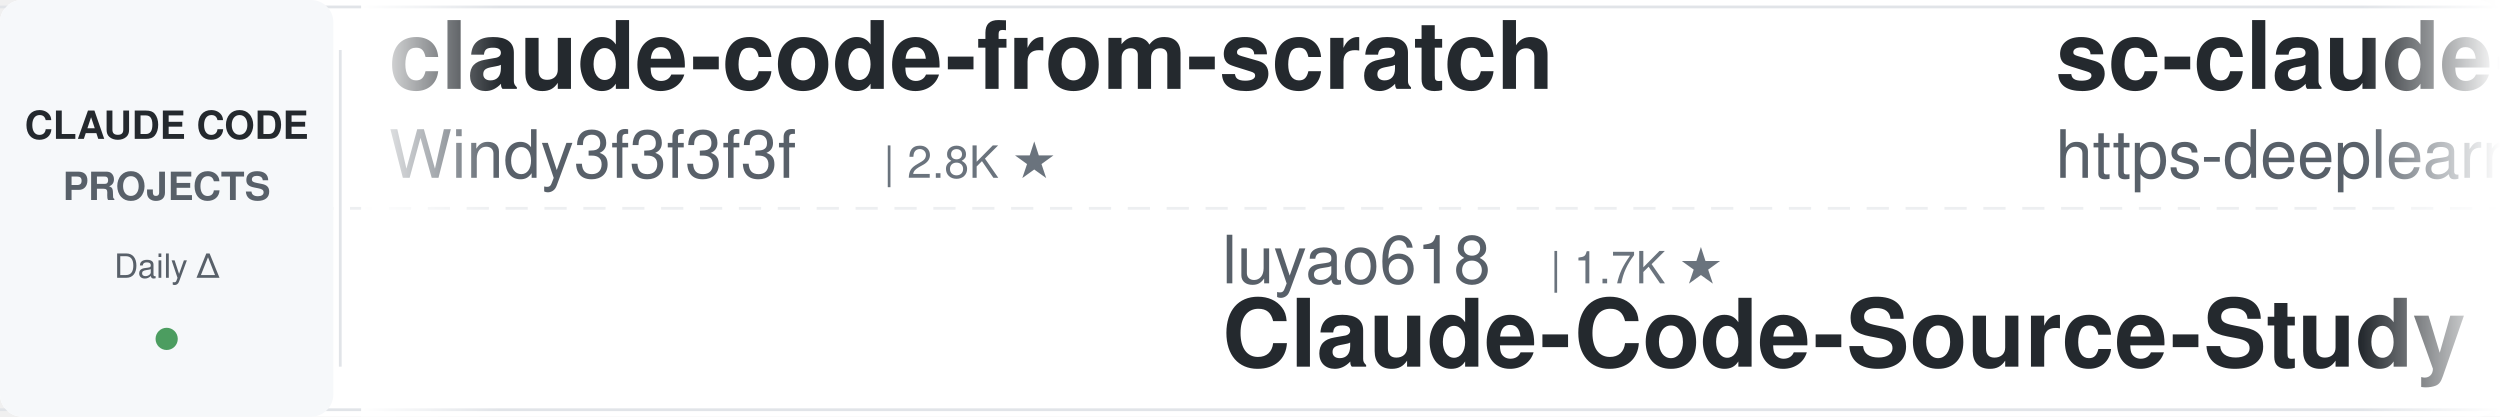
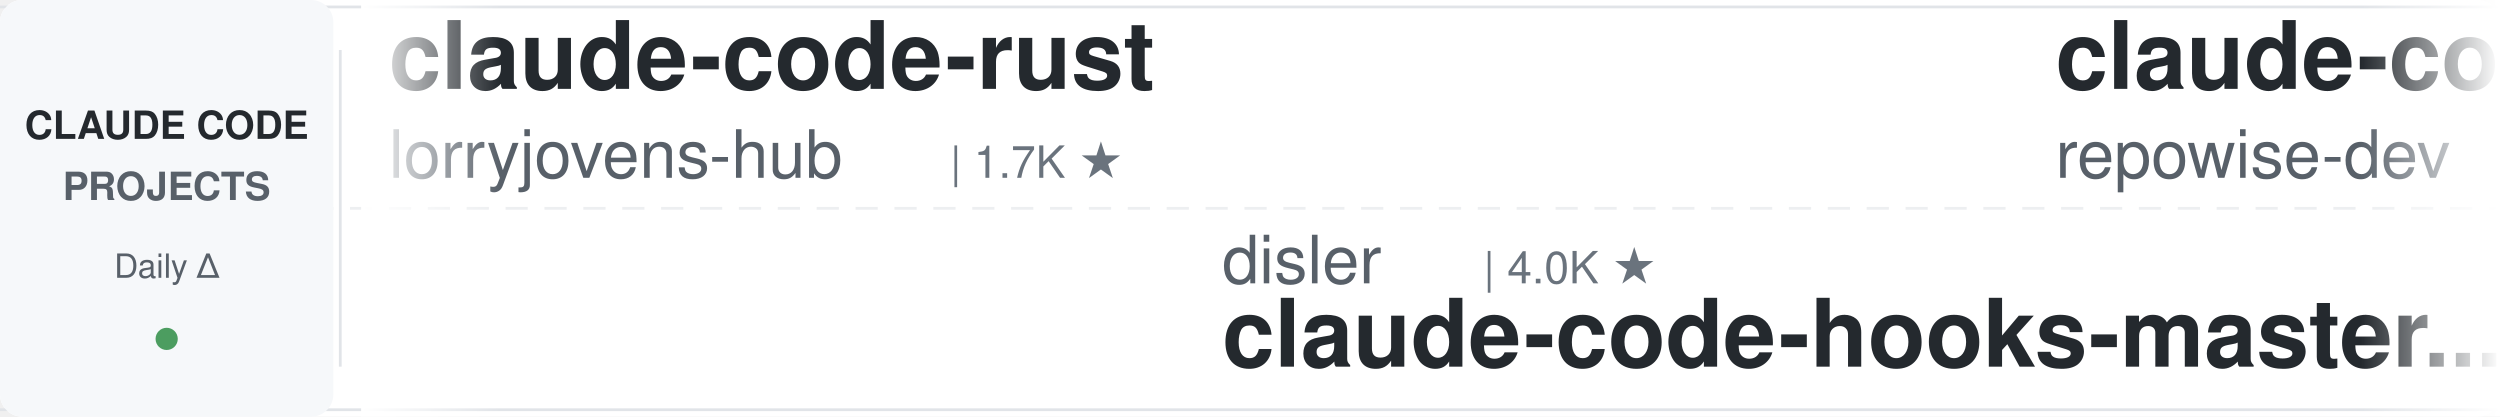
<svg xmlns="http://www.w3.org/2000/svg" width="900" height="150">
  <defs>
    <linearGradient id="leftFade" x1="0%" y1="0%" x2="100%" y2="0%">
      <stop offset="0%" style="stop-color:#ffffff;stop-opacity:1" />
      <stop offset="100%" style="stop-color:#ffffff;stop-opacity:0" />
    </linearGradient>
    <linearGradient id="rightFade" x1="0%" y1="0%" x2="100%" y2="0%">
      <stop offset="0%" style="stop-color:#ffffff;stop-opacity:0" />
      <stop offset="100%" style="stop-color:#ffffff;stop-opacity:1" />
    </linearGradient>
  </defs>
  <rect width="900" height="150" fill="#ffffff" rx="8" />
  <rect x="0" y="2" width="900" height="1" fill="#e1e4e8" />
  <rect x="0" y="147" width="900" height="1" fill="#e1e4e8" />
  <line x1="0" y1="75" x2="900" y2="75" stroke="#e1e4e8" stroke-width="1" stroke-dasharray="8 6" opacity="0.6" />
  <rect x="0" y="0" width="120" height="150" fill="#f6f8fa" rx="8" />
  <text x="60" y="50" font-family="-apple-system, BlinkMacSystemFont, 'Segoe UI', Helvetica, Arial, sans-serif" font-size="14" font-weight="600" fill="#24292e" text-anchor="middle">CLAUDE CODE</text>
  <text x="60" y="72" font-family="-apple-system, BlinkMacSystemFont, 'Segoe UI', Helvetica, Arial, sans-serif" font-size="14" font-weight="600" fill="#586069" text-anchor="middle">PROJECTS</text>
  <text x="60" y="100" font-family="-apple-system, BlinkMacSystemFont, 'Segoe UI', Helvetica, Arial, sans-serif" font-size="12" font-weight="500" fill="#586069" text-anchor="middle">Daily Δ</text>
  <circle cx="60" cy="122" r="4" fill="#22863a" opacity="0.8" />
  <rect x="122" y="18" width="1" height="114" fill="#e1e4e8" />
  <clipPath id="tickerClip">
    <rect x="130" y="0" width="770" height="150" />
  </clipPath>
  <g clip-path="url(#tickerClip)">
    <g id="tickerItems">
      <animateTransform attributeName="transform" attributeType="XML" type="translate" from="0 0" to="-3000 0" dur="54s" repeatCount="indefinite" />
      <g transform="translate(0, 0)">
-         <text x="140" y="32" font-family="-apple-system, BlinkMacSystemFont, 'Segoe UI', Helvetica, Arial, sans-serif" font-size="34" font-weight="600" fill="#24292e">claude-code-from-scratch</text>
-         <text x="140" y="64" font-family="-apple-system, BlinkMacSystemFont, 'Segoe UI', Helvetica, Arial, sans-serif" font-size="24" font-weight="400" fill="#586069">Windy3f3f3f3f</text>
-         <text x="318" y="64" font-family="-apple-system, BlinkMacSystemFont, 'Segoe UI', Helvetica, Arial, sans-serif" font-size="16" font-weight="500" fill="#6a737d">| 2.8K ★</text>
+         <text x="140" y="32" font-family="-apple-system, BlinkMacSystemFont, 'Segoe UI', Helvetica, Arial, sans-serif" font-size="34" font-weight="600" fill="#24292e">claude-code-rust</text>
+         <text x="140" y="64" font-family="-apple-system, BlinkMacSystemFont, 'Segoe UI', Helvetica, Arial, sans-serif" font-size="24" font-weight="400" fill="#586069">lorryjovens-hub</text>
+         <text x="342" y="64" font-family="-apple-system, BlinkMacSystemFont, 'Segoe UI', Helvetica, Arial, sans-serif" font-size="16" font-weight="500" fill="#6a737d">| 1.7K ★</text>
      </g>
      <g transform="translate(300, 0)">
-         <text x="140" y="102" font-family="-apple-system, BlinkMacSystemFont, 'Segoe UI', Helvetica, Arial, sans-serif" font-size="24" font-weight="400" fill="#586069">luyao618</text>
-         <text x="258" y="102" font-family="-apple-system, BlinkMacSystemFont, 'Segoe UI', Helvetica, Arial, sans-serif" font-size="16" font-weight="500" fill="#6a737d">| 1.7K ★</text>
-         <text x="140" y="132" font-family="-apple-system, BlinkMacSystemFont, 'Segoe UI', Helvetica, Arial, sans-serif" font-size="34" font-weight="600" fill="#24292e">Claude-Code-Source-Study</text>
+         <text x="140" y="102" font-family="-apple-system, BlinkMacSystemFont, 'Segoe UI', Helvetica, Arial, sans-serif" font-size="24" font-weight="400" fill="#586069">disler</text>
+         <text x="234" y="102" font-family="-apple-system, BlinkMacSystemFont, 'Segoe UI', Helvetica, Arial, sans-serif" font-size="16" font-weight="500" fill="#6a737d">| 4.0K ★</text>
+         <text x="140" y="132" font-family="-apple-system, BlinkMacSystemFont, 'Segoe UI', Helvetica, Arial, sans-serif" font-size="34" font-weight="600" fill="#24292e">claude-code-hooks-master...</text>
      </g>
      <g transform="translate(600, 0)">
-         <text x="140" y="32" font-family="-apple-system, BlinkMacSystemFont, 'Segoe UI', Helvetica, Arial, sans-serif" font-size="34" font-weight="600" fill="#24292e">sc-claude-code-files</text>
-         <text x="140" y="64" font-family="-apple-system, BlinkMacSystemFont, 'Segoe UI', Helvetica, Arial, sans-serif" font-size="24" font-weight="400" fill="#586069">https-deeplearning-ai</text>
-         <text x="414" y="64" font-family="-apple-system, BlinkMacSystemFont, 'Segoe UI', Helvetica, Arial, sans-serif" font-size="16" font-weight="500" fill="#6a737d">| 563 ★</text>
+         <text x="140" y="32" font-family="-apple-system, BlinkMacSystemFont, 'Segoe UI', Helvetica, Arial, sans-serif" font-size="34" font-weight="600" fill="#24292e">claude-code-prompts</text>
+         <text x="140" y="64" font-family="-apple-system, BlinkMacSystemFont, 'Segoe UI', Helvetica, Arial, sans-serif" font-size="24" font-weight="400" fill="#586069">repowise-dev</text>
+         <text x="306" y="64" font-family="-apple-system, BlinkMacSystemFont, 'Segoe UI', Helvetica, Arial, sans-serif" font-size="16" font-weight="500" fill="#6a737d">| 1.2K ★</text>
      </g>
      <g transform="translate(900, 0)">
-         <text x="140" y="102" font-family="-apple-system, BlinkMacSystemFont, 'Segoe UI', Helvetica, Arial, sans-serif" font-size="24" font-weight="400" fill="#586069">Cranot</text>
-         <text x="234" y="102" font-family="-apple-system, BlinkMacSystemFont, 'Segoe UI', Helvetica, Arial, sans-serif" font-size="16" font-weight="500" fill="#6a737d">| 2.9K ★</text>
+         <text x="140" y="102" font-family="-apple-system, BlinkMacSystemFont, 'Segoe UI', Helvetica, Arial, sans-serif" font-size="24" font-weight="400" fill="#586069">zebbern</text>
+         <text x="246" y="102" font-family="-apple-system, BlinkMacSystemFont, 'Segoe UI', Helvetica, Arial, sans-serif" font-size="16" font-weight="500" fill="#6a737d">| 4.7K ★</text>
        <text x="140" y="132" font-family="-apple-system, BlinkMacSystemFont, 'Segoe UI', Helvetica, Arial, sans-serif" font-size="34" font-weight="600" fill="#24292e">claude-code-guide</text>
      </g>
      <g transform="translate(1200, 0)">
-         <text x="140" y="32" font-family="-apple-system, BlinkMacSystemFont, 'Segoe UI', Helvetica, Arial, sans-serif" font-size="34" font-weight="600" fill="#24292e">claude-code-local</text>
-         <text x="140" y="64" font-family="-apple-system, BlinkMacSystemFont, 'Segoe UI', Helvetica, Arial, sans-serif" font-size="24" font-weight="400" fill="#586069">nicedreamzapp</text>
-         <text x="318" y="64" font-family="-apple-system, BlinkMacSystemFont, 'Segoe UI', Helvetica, Arial, sans-serif" font-size="16" font-weight="500" fill="#6a737d">| 3.5K ★</text>
+         <text x="140" y="32" font-family="-apple-system, BlinkMacSystemFont, 'Segoe UI', Helvetica, Arial, sans-serif" font-size="34" font-weight="600" fill="#24292e">claude-code-rev</text>
+         <text x="140" y="64" font-family="-apple-system, BlinkMacSystemFont, 'Segoe UI', Helvetica, Arial, sans-serif" font-size="24" font-weight="400" fill="#586069">oboard</text>
+         <text x="234" y="64" font-family="-apple-system, BlinkMacSystemFont, 'Segoe UI', Helvetica, Arial, sans-serif" font-size="16" font-weight="500" fill="#6a737d">| 3.3K ★</text>
      </g>
      <g transform="translate(1500, 0)">
-         <text x="140" y="102" font-family="-apple-system, BlinkMacSystemFont, 'Segoe UI', Helvetica, Arial, sans-serif" font-size="24" font-weight="400" fill="#586069">edmund-io</text>
-         <text x="270" y="102" font-family="-apple-system, BlinkMacSystemFont, 'Segoe UI', Helvetica, Arial, sans-serif" font-size="16" font-weight="500" fill="#6a737d">| 1.5K ★</text>
-         <text x="140" y="132" font-family="-apple-system, BlinkMacSystemFont, 'Segoe UI', Helvetica, Arial, sans-serif" font-size="34" font-weight="600" fill="#24292e">edmunds-claude-code</text>
+         <text x="140" y="102" font-family="-apple-system, BlinkMacSystemFont, 'Segoe UI', Helvetica, Arial, sans-serif" font-size="24" font-weight="400" fill="#586069">VoltAgent</text>
+         <text x="270" y="102" font-family="-apple-system, BlinkMacSystemFont, 'Segoe UI', Helvetica, Arial, sans-serif" font-size="16" font-weight="500" fill="#6a737d">| 26.5K ★</text>
+         <text x="140" y="132" font-family="-apple-system, BlinkMacSystemFont, 'Segoe UI', Helvetica, Arial, sans-serif" font-size="34" font-weight="600" fill="#24292e">awesome-claude-code-suba...</text>
      </g>
      <g transform="translate(1800, 0)">
-         <text x="140" y="32" font-family="-apple-system, BlinkMacSystemFont, 'Segoe UI', Helvetica, Arial, sans-serif" font-size="34" font-weight="600" fill="#24292e">oh-my-claudecode</text>
-         <text x="140" y="64" font-family="-apple-system, BlinkMacSystemFont, 'Segoe UI', Helvetica, Arial, sans-serif" font-size="24" font-weight="400" fill="#586069">Yeachan-Heo</text>
-         <text x="294" y="64" font-family="-apple-system, BlinkMacSystemFont, 'Segoe UI', Helvetica, Arial, sans-serif" font-size="16" font-weight="500" fill="#6a737d">| 40.8K ★</text>
+         <text x="140" y="32" font-family="-apple-system, BlinkMacSystemFont, 'Segoe UI', Helvetica, Arial, sans-serif" font-size="34" font-weight="600" fill="#24292e">claude_codex_bridge</text>
+         <text x="140" y="64" font-family="-apple-system, BlinkMacSystemFont, 'Segoe UI', Helvetica, Arial, sans-serif" font-size="24" font-weight="400" fill="#586069">SeemSeam</text>
+         <text x="258" y="64" font-family="-apple-system, BlinkMacSystemFont, 'Segoe UI', Helvetica, Arial, sans-serif" font-size="16" font-weight="500" fill="#6a737d">| 3.6K ★</text>
      </g>
      <g transform="translate(2100, 0)">
-         <text x="140" y="102" font-family="-apple-system, BlinkMacSystemFont, 'Segoe UI', Helvetica, Arial, sans-serif" font-size="24" font-weight="400" fill="#586069">OneRedOak</text>
-         <text x="270" y="102" font-family="-apple-system, BlinkMacSystemFont, 'Segoe UI', Helvetica, Arial, sans-serif" font-size="16" font-weight="500" fill="#6a737d">| 3.9K ★</text>
-         <text x="140" y="132" font-family="-apple-system, BlinkMacSystemFont, 'Segoe UI', Helvetica, Arial, sans-serif" font-size="34" font-weight="600" fill="#24292e">claude-code-workflows</text>
+         <text x="140" y="102" font-family="-apple-system, BlinkMacSystemFont, 'Segoe UI', Helvetica, Arial, sans-serif" font-size="24" font-weight="400" fill="#586069">ponponon</text>
+         <text x="258" y="102" font-family="-apple-system, BlinkMacSystemFont, 'Segoe UI', Helvetica, Arial, sans-serif" font-size="16" font-weight="500" fill="#6a737d">| 2.3K ★</text>
+         <text x="140" y="132" font-family="-apple-system, BlinkMacSystemFont, 'Segoe UI', Helvetica, Arial, sans-serif" font-size="34" font-weight="600" fill="#24292e">claude_code_src</text>
      </g>
      <g transform="translate(2400, 0)">
-         <text x="140" y="32" font-family="-apple-system, BlinkMacSystemFont, 'Segoe UI', Helvetica, Arial, sans-serif" font-size="34" font-weight="600" fill="#24292e">claude-code-router</text>
-         <text x="140" y="64" font-family="-apple-system, BlinkMacSystemFont, 'Segoe UI', Helvetica, Arial, sans-serif" font-size="24" font-weight="400" fill="#586069">musistudio</text>
-         <text x="282" y="64" font-family="-apple-system, BlinkMacSystemFont, 'Segoe UI', Helvetica, Arial, sans-serif" font-size="16" font-weight="500" fill="#6a737d">| 38.1K ★</text>
+         <text x="140" y="32" font-family="-apple-system, BlinkMacSystemFont, 'Segoe UI', Helvetica, Arial, sans-serif" font-size="34" font-weight="600" fill="#24292e">Auto-claude-code-researc...</text>
+         <text x="140" y="64" font-family="-apple-system, BlinkMacSystemFont, 'Segoe UI', Helvetica, Arial, sans-serif" font-size="24" font-weight="400" fill="#586069">wanshuiyin</text>
+         <text x="282" y="64" font-family="-apple-system, BlinkMacSystemFont, 'Segoe UI', Helvetica, Arial, sans-serif" font-size="16" font-weight="500" fill="#6a737d">| 19.2K ★</text>
      </g>
      <g transform="translate(2700, 0)">
-         <text x="140" y="102" font-family="-apple-system, BlinkMacSystemFont, 'Segoe UI', Helvetica, Arial, sans-serif" font-size="24" font-weight="400" fill="#586069">Pimzino</text>
-         <text x="246" y="102" font-family="-apple-system, BlinkMacSystemFont, 'Segoe UI', Helvetica, Arial, sans-serif" font-size="16" font-weight="500" fill="#6a737d">| 3.9K ★</text>
-         <text x="140" y="132" font-family="-apple-system, BlinkMacSystemFont, 'Segoe UI', Helvetica, Arial, sans-serif" font-size="34" font-weight="600" fill="#24292e">claude-code-spec-workflo...</text>
+         <text x="140" y="102" font-family="-apple-system, BlinkMacSystemFont, 'Segoe UI', Helvetica, Arial, sans-serif" font-size="24" font-weight="400" fill="#586069">davila7</text>
+         <text x="246" y="102" font-family="-apple-system, BlinkMacSystemFont, 'Segoe UI', Helvetica, Arial, sans-serif" font-size="16" font-weight="500" fill="#6a737d">| 33.5K ★</text>
+         <text x="140" y="132" font-family="-apple-system, BlinkMacSystemFont, 'Segoe UI', Helvetica, Arial, sans-serif" font-size="34" font-weight="600" fill="#24292e">claude-code-templates</text>
      </g>
      <g transform="translate(3000, 0)">
-         <text x="140" y="32" font-family="-apple-system, BlinkMacSystemFont, 'Segoe UI', Helvetica, Arial, sans-serif" font-size="34" font-weight="600" fill="#24292e">claude-code-from-scratch</text>
-         <text x="140" y="64" font-family="-apple-system, BlinkMacSystemFont, 'Segoe UI', Helvetica, Arial, sans-serif" font-size="24" font-weight="400" fill="#586069">Windy3f3f3f3f</text>
-         <text x="318" y="64" font-family="-apple-system, BlinkMacSystemFont, 'Segoe UI', Helvetica, Arial, sans-serif" font-size="16" font-weight="500" fill="#6a737d">| 2.8K ★</text>
+         <text x="140" y="32" font-family="-apple-system, BlinkMacSystemFont, 'Segoe UI', Helvetica, Arial, sans-serif" font-size="34" font-weight="600" fill="#24292e">claude-code-rust</text>
+         <text x="140" y="64" font-family="-apple-system, BlinkMacSystemFont, 'Segoe UI', Helvetica, Arial, sans-serif" font-size="24" font-weight="400" fill="#586069">lorryjovens-hub</text>
+         <text x="342" y="64" font-family="-apple-system, BlinkMacSystemFont, 'Segoe UI', Helvetica, Arial, sans-serif" font-size="16" font-weight="500" fill="#6a737d">| 1.7K ★</text>
      </g>
      <g transform="translate(3300, 0)">
-         <text x="140" y="102" font-family="-apple-system, BlinkMacSystemFont, 'Segoe UI', Helvetica, Arial, sans-serif" font-size="24" font-weight="400" fill="#586069">luyao618</text>
-         <text x="258" y="102" font-family="-apple-system, BlinkMacSystemFont, 'Segoe UI', Helvetica, Arial, sans-serif" font-size="16" font-weight="500" fill="#6a737d">| 1.7K ★</text>
-         <text x="140" y="132" font-family="-apple-system, BlinkMacSystemFont, 'Segoe UI', Helvetica, Arial, sans-serif" font-size="34" font-weight="600" fill="#24292e">Claude-Code-Source-Study</text>
+         <text x="140" y="102" font-family="-apple-system, BlinkMacSystemFont, 'Segoe UI', Helvetica, Arial, sans-serif" font-size="24" font-weight="400" fill="#586069">disler</text>
+         <text x="234" y="102" font-family="-apple-system, BlinkMacSystemFont, 'Segoe UI', Helvetica, Arial, sans-serif" font-size="16" font-weight="500" fill="#6a737d">| 4.0K ★</text>
+         <text x="140" y="132" font-family="-apple-system, BlinkMacSystemFont, 'Segoe UI', Helvetica, Arial, sans-serif" font-size="34" font-weight="600" fill="#24292e">claude-code-hooks-master...</text>
      </g>
      <g transform="translate(3600, 0)">
-         <text x="140" y="32" font-family="-apple-system, BlinkMacSystemFont, 'Segoe UI', Helvetica, Arial, sans-serif" font-size="34" font-weight="600" fill="#24292e">sc-claude-code-files</text>
-         <text x="140" y="64" font-family="-apple-system, BlinkMacSystemFont, 'Segoe UI', Helvetica, Arial, sans-serif" font-size="24" font-weight="400" fill="#586069">https-deeplearning-ai</text>
-         <text x="414" y="64" font-family="-apple-system, BlinkMacSystemFont, 'Segoe UI', Helvetica, Arial, sans-serif" font-size="16" font-weight="500" fill="#6a737d">| 563 ★</text>
+         <text x="140" y="32" font-family="-apple-system, BlinkMacSystemFont, 'Segoe UI', Helvetica, Arial, sans-serif" font-size="34" font-weight="600" fill="#24292e">claude-code-prompts</text>
+         <text x="140" y="64" font-family="-apple-system, BlinkMacSystemFont, 'Segoe UI', Helvetica, Arial, sans-serif" font-size="24" font-weight="400" fill="#586069">repowise-dev</text>
+         <text x="306" y="64" font-family="-apple-system, BlinkMacSystemFont, 'Segoe UI', Helvetica, Arial, sans-serif" font-size="16" font-weight="500" fill="#6a737d">| 1.2K ★</text>
      </g>
      <g transform="translate(3900, 0)">
-         <text x="140" y="102" font-family="-apple-system, BlinkMacSystemFont, 'Segoe UI', Helvetica, Arial, sans-serif" font-size="24" font-weight="400" fill="#586069">Cranot</text>
-         <text x="234" y="102" font-family="-apple-system, BlinkMacSystemFont, 'Segoe UI', Helvetica, Arial, sans-serif" font-size="16" font-weight="500" fill="#6a737d">| 2.9K ★</text>
+         <text x="140" y="102" font-family="-apple-system, BlinkMacSystemFont, 'Segoe UI', Helvetica, Arial, sans-serif" font-size="24" font-weight="400" fill="#586069">zebbern</text>
+         <text x="246" y="102" font-family="-apple-system, BlinkMacSystemFont, 'Segoe UI', Helvetica, Arial, sans-serif" font-size="16" font-weight="500" fill="#6a737d">| 4.7K ★</text>
        <text x="140" y="132" font-family="-apple-system, BlinkMacSystemFont, 'Segoe UI', Helvetica, Arial, sans-serif" font-size="34" font-weight="600" fill="#24292e">claude-code-guide</text>
      </g>
    </g>
  </g>
  <rect x="130" y="0" width="50" height="150" fill="url(#leftFade)" />
  <rect x="850" y="0" width="50" height="150" fill="url(#rightFade)" />
</svg>
